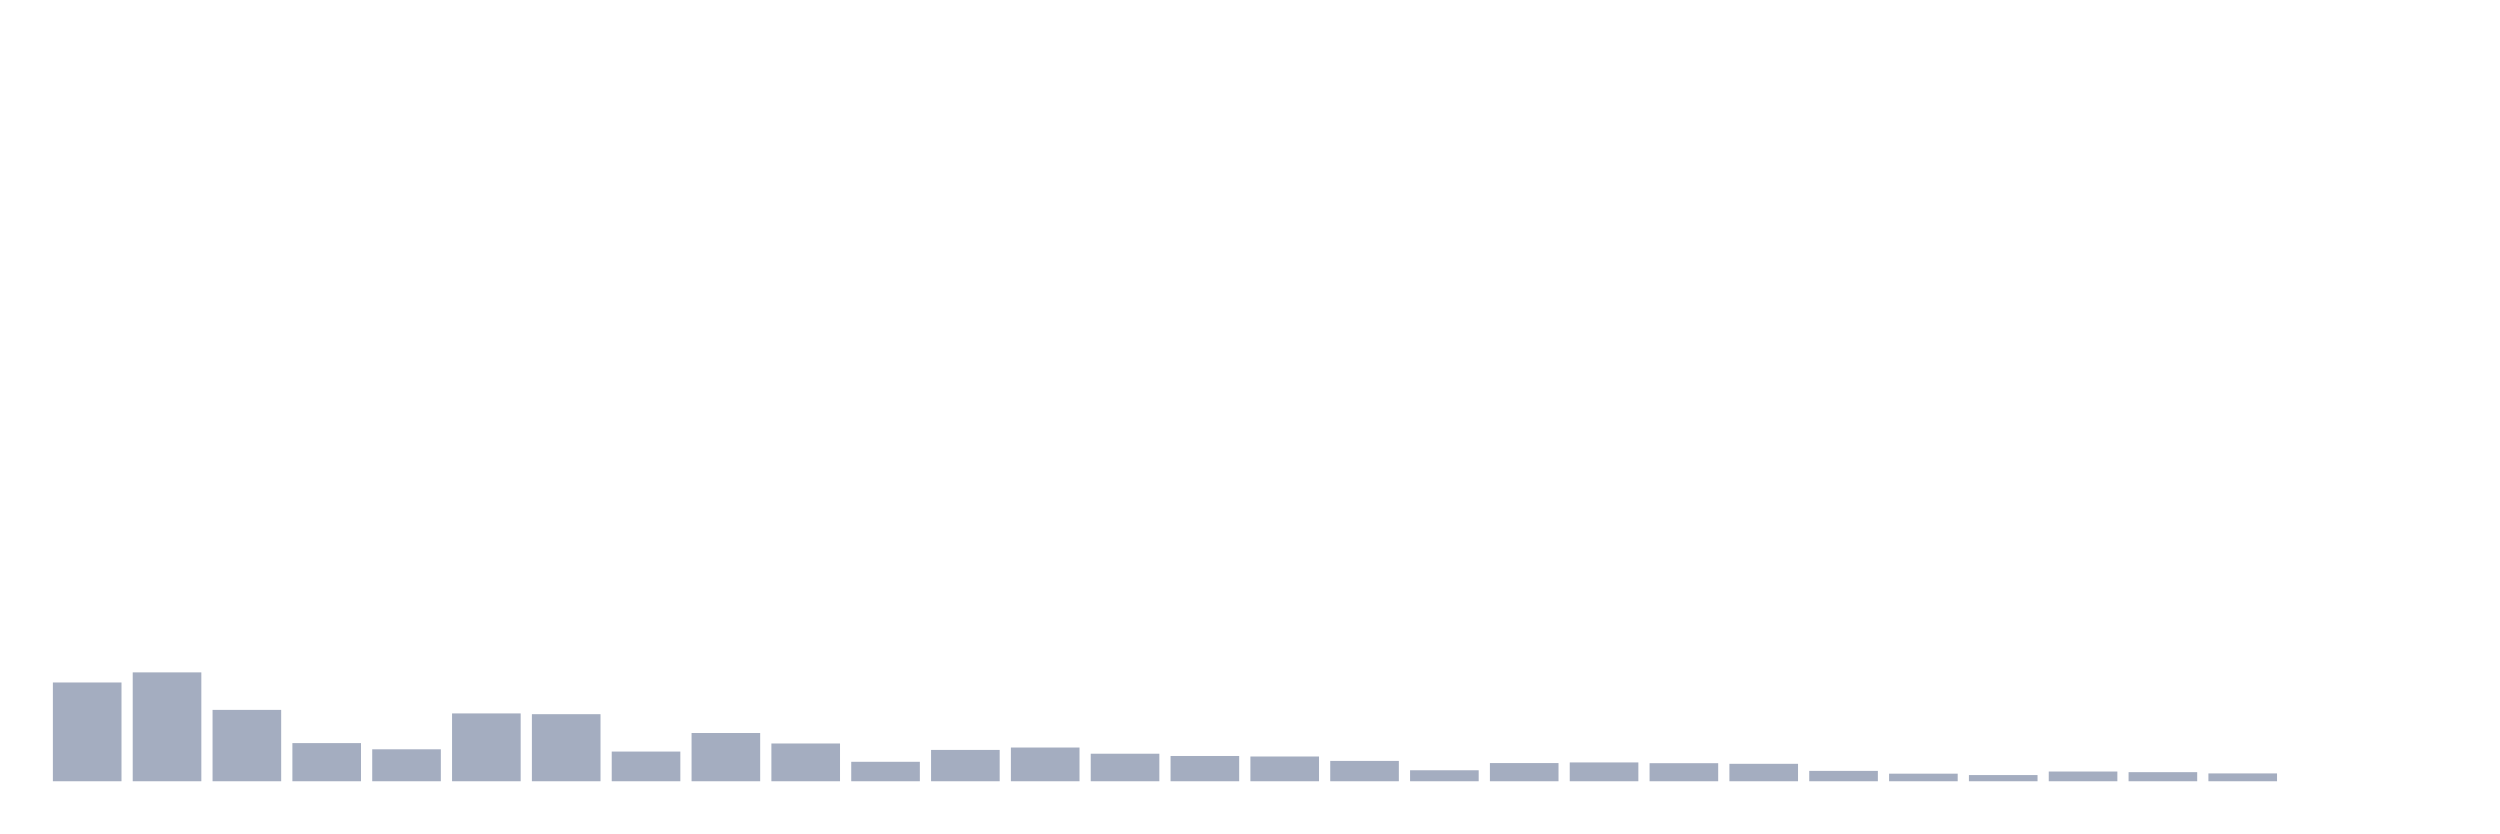
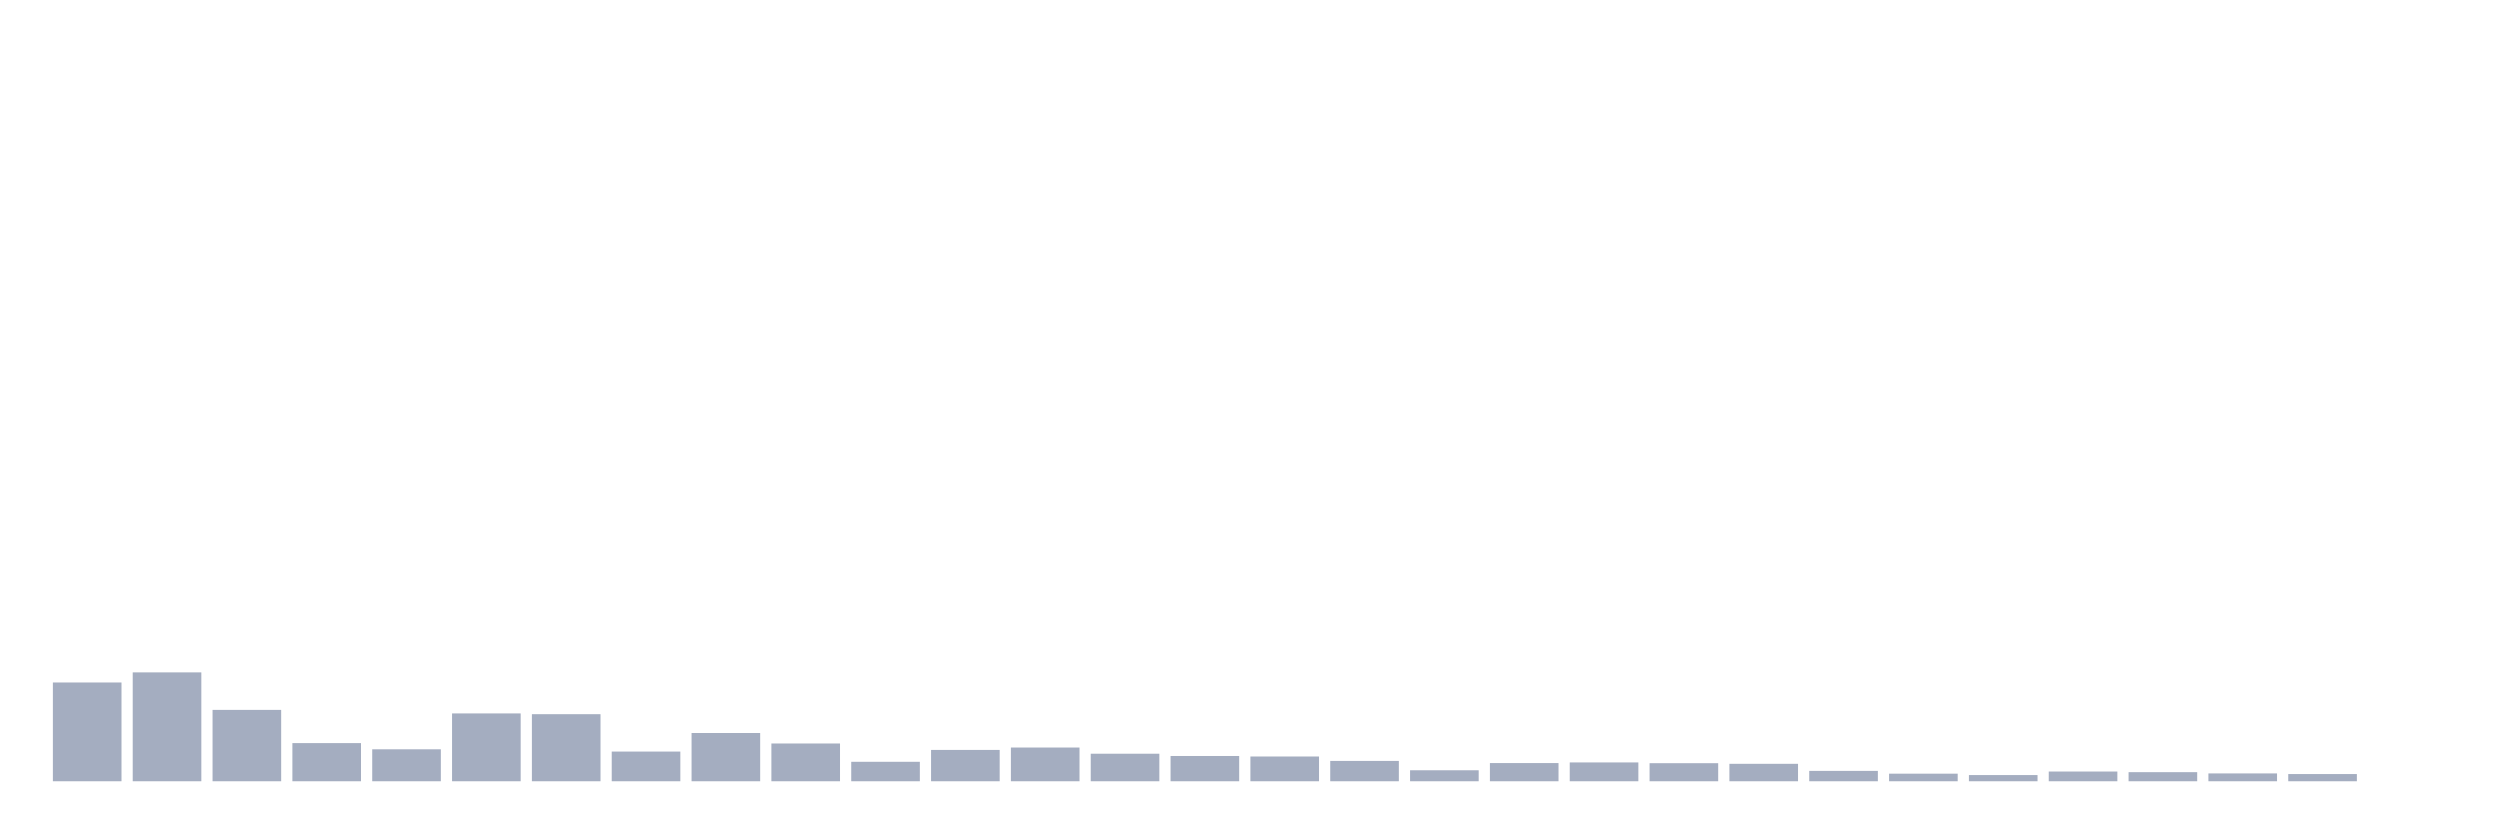
<svg xmlns="http://www.w3.org/2000/svg" viewBox="0 0 480 160">
  <g transform="translate(10,10)">
    <rect class="bar" x="0.153" width="13.175" y="121.036" height="18.964" fill="rgb(164,173,192)" />
    <rect class="bar" x="15.482" width="13.175" y="119.096" height="20.904" fill="rgb(164,173,192)" />
    <rect class="bar" x="30.81" width="13.175" y="126.298" height="13.702" fill="rgb(164,173,192)" />
    <rect class="bar" x="46.138" width="13.175" y="132.676" height="7.324" fill="rgb(164,173,192)" />
    <rect class="bar" x="61.466" width="13.175" y="133.865" height="6.135" fill="rgb(164,173,192)" />
    <rect class="bar" x="76.794" width="13.175" y="126.977" height="13.023" fill="rgb(164,173,192)" />
    <rect class="bar" x="92.123" width="13.175" y="127.123" height="12.877" fill="rgb(164,173,192)" />
    <rect class="bar" x="107.451" width="13.175" y="134.301" height="5.699" fill="rgb(164,173,192)" />
    <rect class="bar" x="122.779" width="13.175" y="130.736" height="9.264" fill="rgb(164,173,192)" />
    <rect class="bar" x="138.107" width="13.175" y="132.749" height="7.251" fill="rgb(164,173,192)" />
    <rect class="bar" x="153.436" width="13.175" y="136.265" height="3.735" fill="rgb(164,173,192)" />
    <rect class="bar" x="168.764" width="13.175" y="133.986" height="6.014" fill="rgb(164,173,192)" />
    <rect class="bar" x="184.092" width="13.175" y="133.525" height="6.475" fill="rgb(164,173,192)" />
    <rect class="bar" x="199.42" width="13.175" y="134.713" height="5.287" fill="rgb(164,173,192)" />
    <rect class="bar" x="214.748" width="13.175" y="135.15" height="4.85" fill="rgb(164,173,192)" />
    <rect class="bar" x="230.077" width="13.175" y="135.247" height="4.753" fill="rgb(164,173,192)" />
    <rect class="bar" x="245.405" width="13.175" y="136.096" height="3.904" fill="rgb(164,173,192)" />
    <rect class="bar" x="260.733" width="13.175" y="137.89" height="2.11" fill="rgb(164,173,192)" />
    <rect class="bar" x="276.061" width="13.175" y="136.508" height="3.492" fill="rgb(164,173,192)" />
    <rect class="bar" x="291.39" width="13.175" y="136.387" height="3.613" fill="rgb(164,173,192)" />
    <rect class="bar" x="306.718" width="13.175" y="136.532" height="3.468" fill="rgb(164,173,192)" />
    <rect class="bar" x="322.046" width="13.175" y="136.653" height="3.347" fill="rgb(164,173,192)" />
    <rect class="bar" x="337.374" width="13.175" y="138.011" height="1.989" fill="rgb(164,173,192)" />
    <rect class="bar" x="352.702" width="13.175" y="138.545" height="1.455" fill="rgb(164,173,192)" />
    <rect class="bar" x="368.031" width="13.175" y="138.812" height="1.188" fill="rgb(164,173,192)" />
    <rect class="bar" x="383.359" width="13.175" y="138.133" height="1.867" fill="rgb(164,173,192)" />
    <rect class="bar" x="398.687" width="13.175" y="138.254" height="1.746" fill="rgb(164,173,192)" />
    <rect class="bar" x="414.015" width="13.175" y="138.496" height="1.504" fill="rgb(164,173,192)" />
-     <rect class="bar" x="429.344" width="13.175" y="140" height="0" fill="rgb(164,173,192)" />
+     <rect class="bar" x="429.344" width="13.175" y="138.618" height="1.382" fill="rgb(164,173,192)" />
    <rect class="bar" x="444.672" width="13.175" y="140" height="0" fill="rgb(164,173,192)" />
  </g>
</svg>
